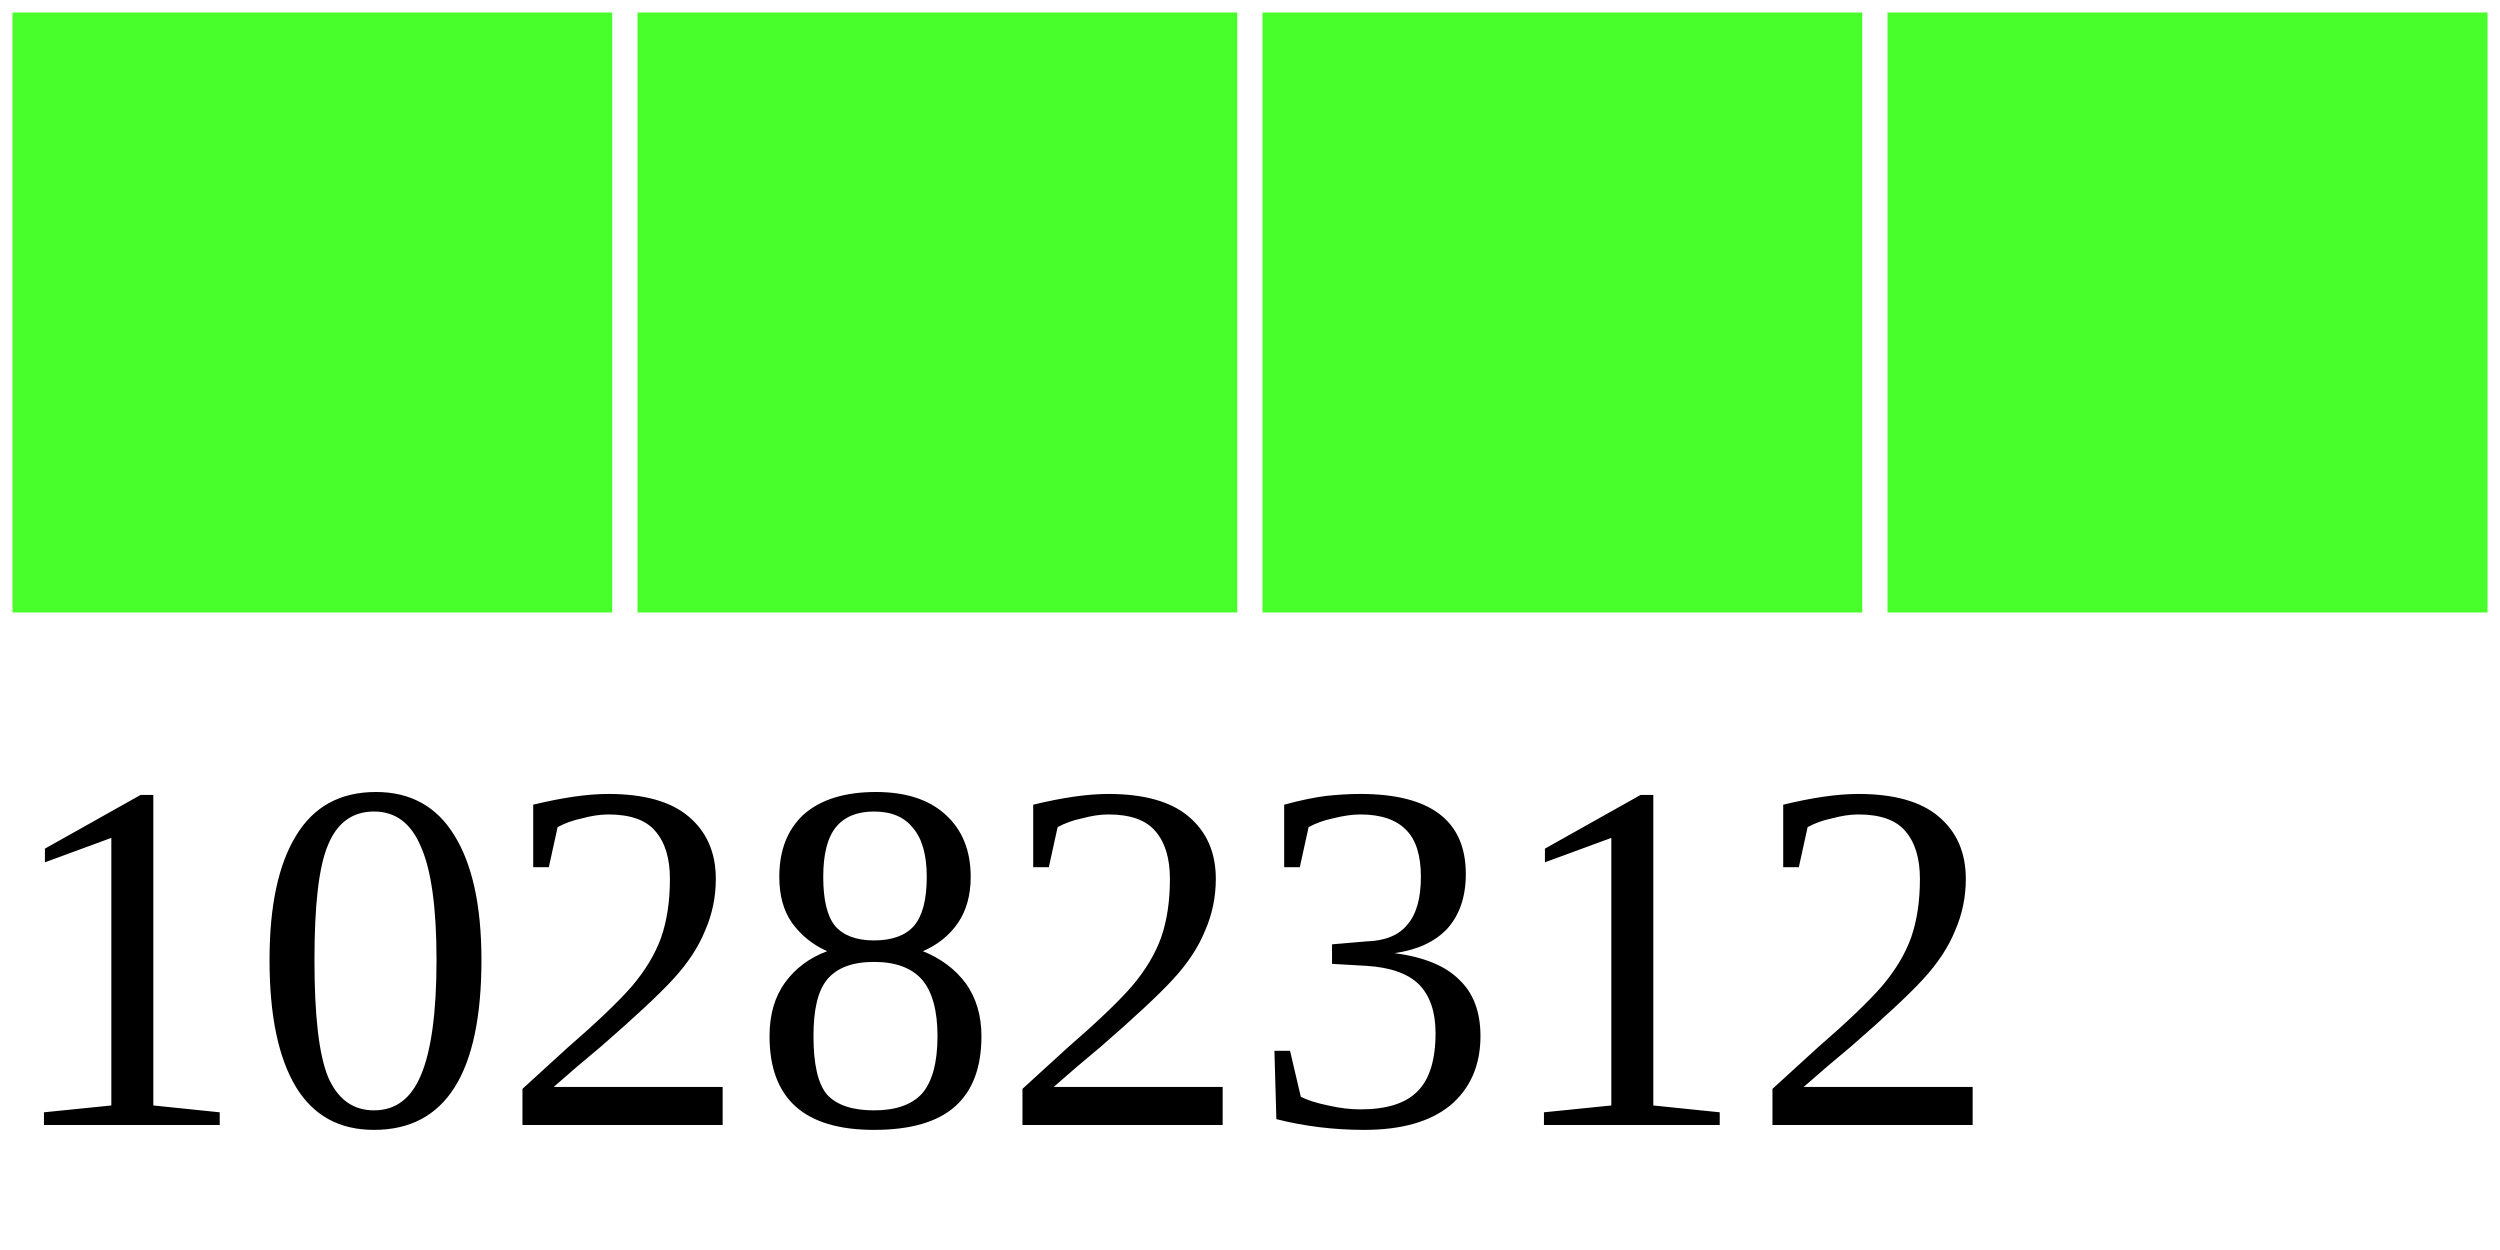
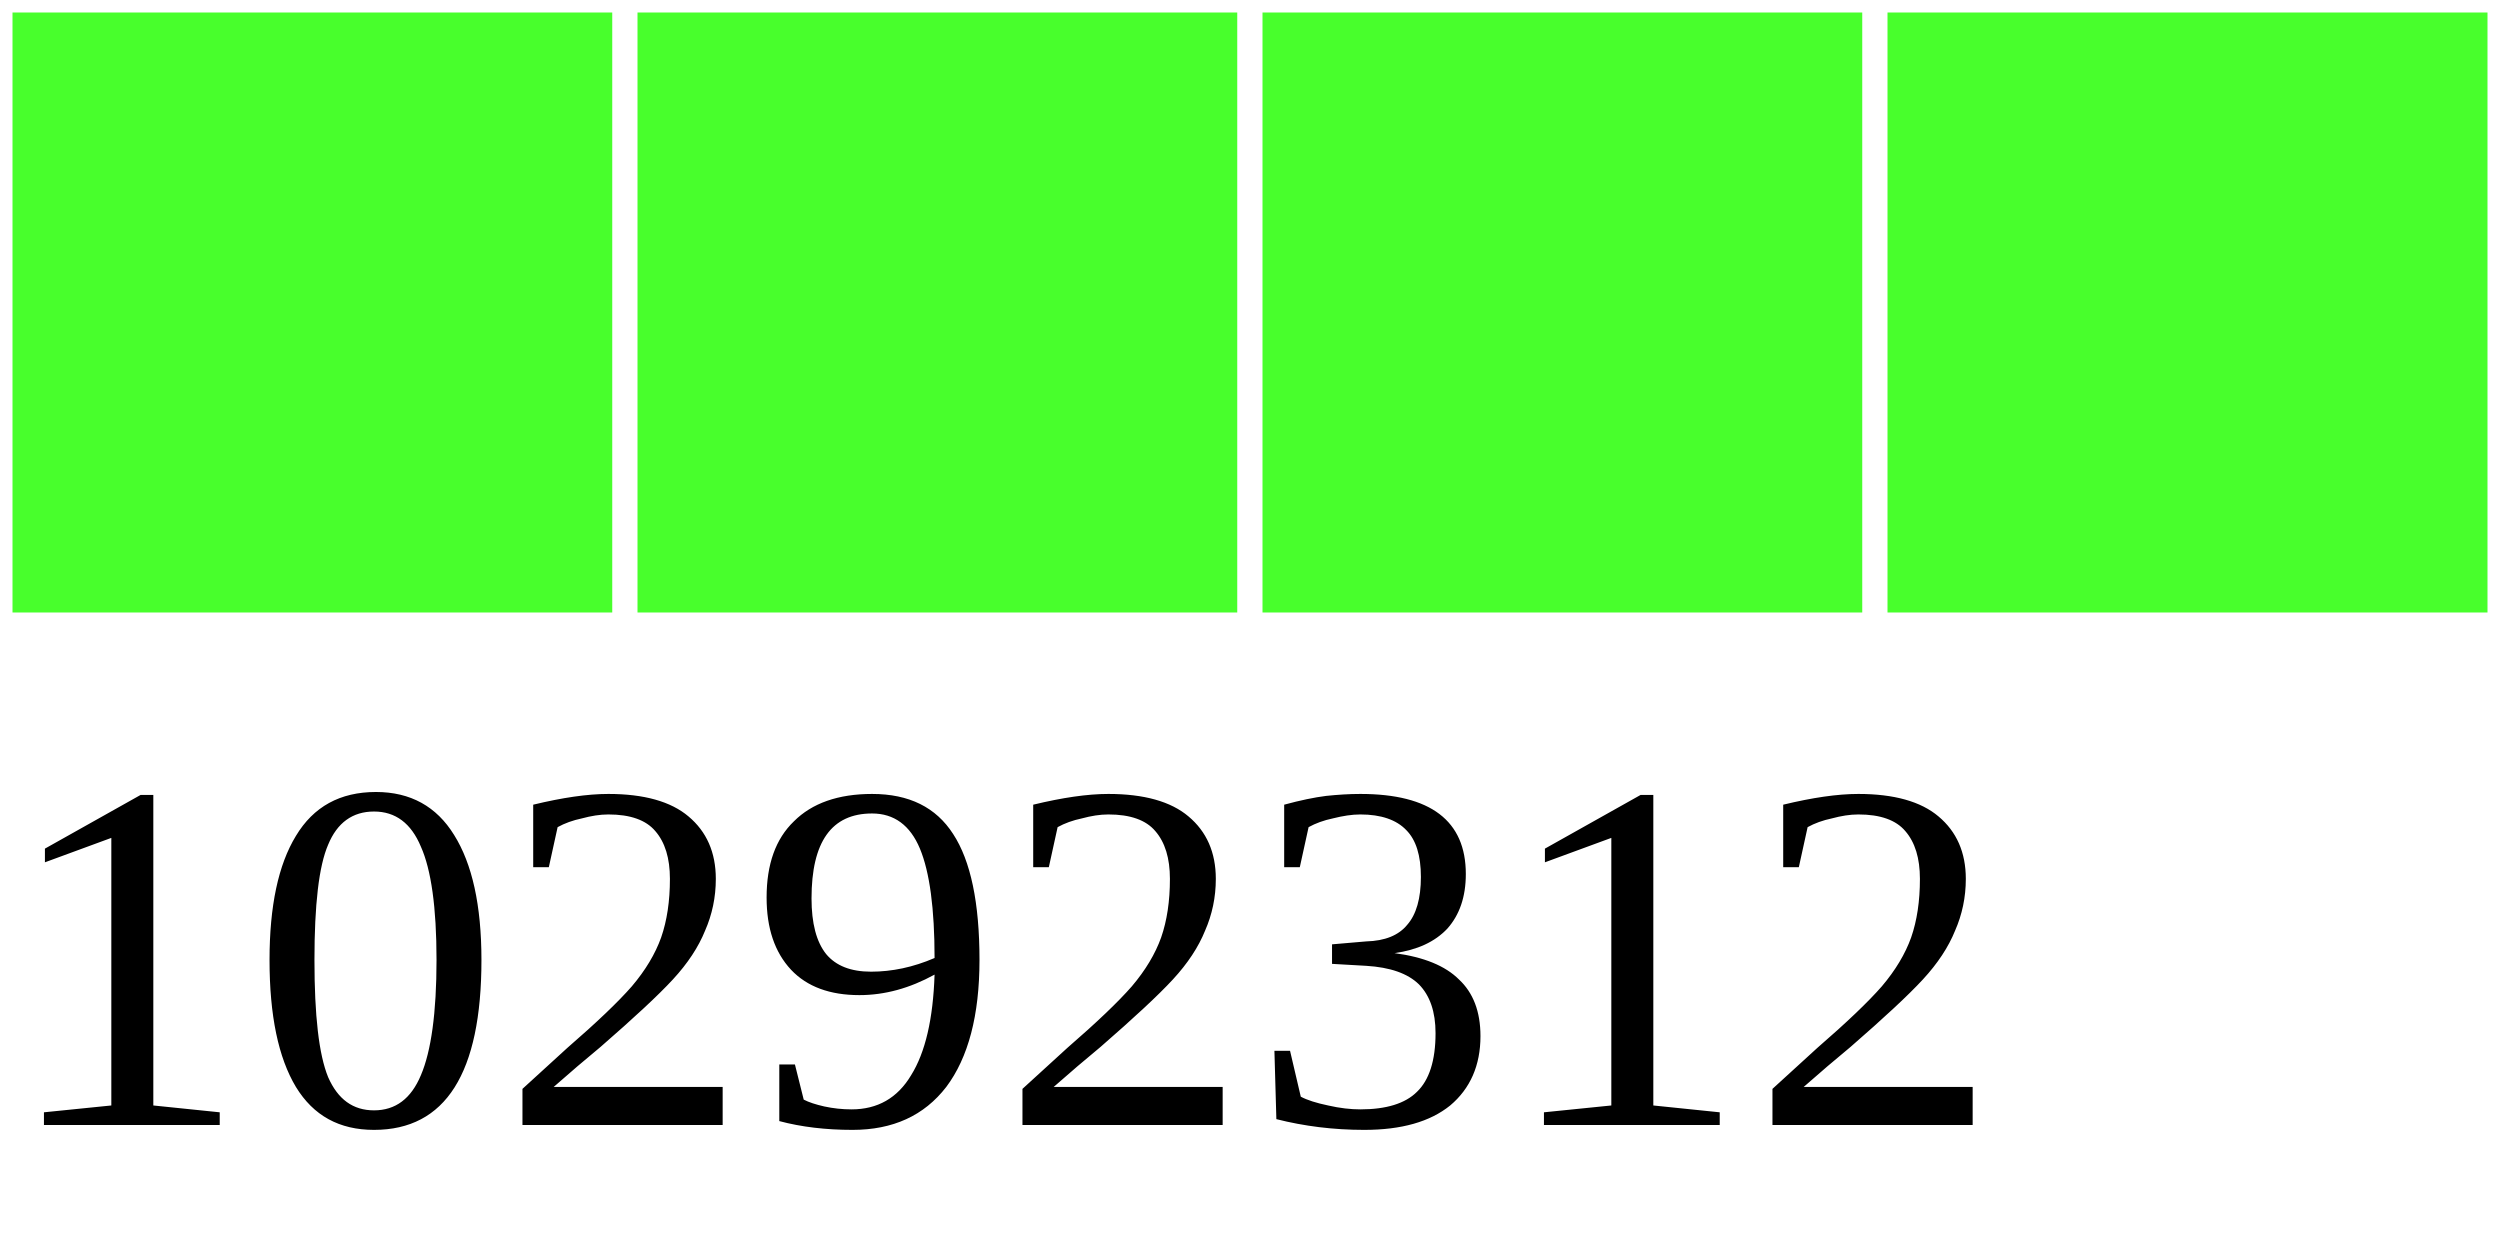
<svg xmlns="http://www.w3.org/2000/svg" width="40" height="20">
  <g>
    <rect width="10" height="10" style="fill:#48FF2C;stroke-width:0.4;stroke:rgb(255,255,255)" x="0" />
    <rect width="10" height="10" style="fill:#48FF2C;stroke-width:0.4;stroke:rgb(255,255,255)" x="10" />
    <rect width="10" height="10" style="fill:#48FF2C;stroke-width:0.4;stroke:rgb(255,255,255)" x="20" />
    <rect width="10" height="10" style="fill:#48FF2C;stroke-width:0.4;stroke:rgb(255,255,255)" x="30" />
-     <text x="0" y="18" fill="black" font-size="8">10282312</text>
+     <text x="0" y="18" fill="black" font-size="8">10292312</text>
  </g>
</svg>
